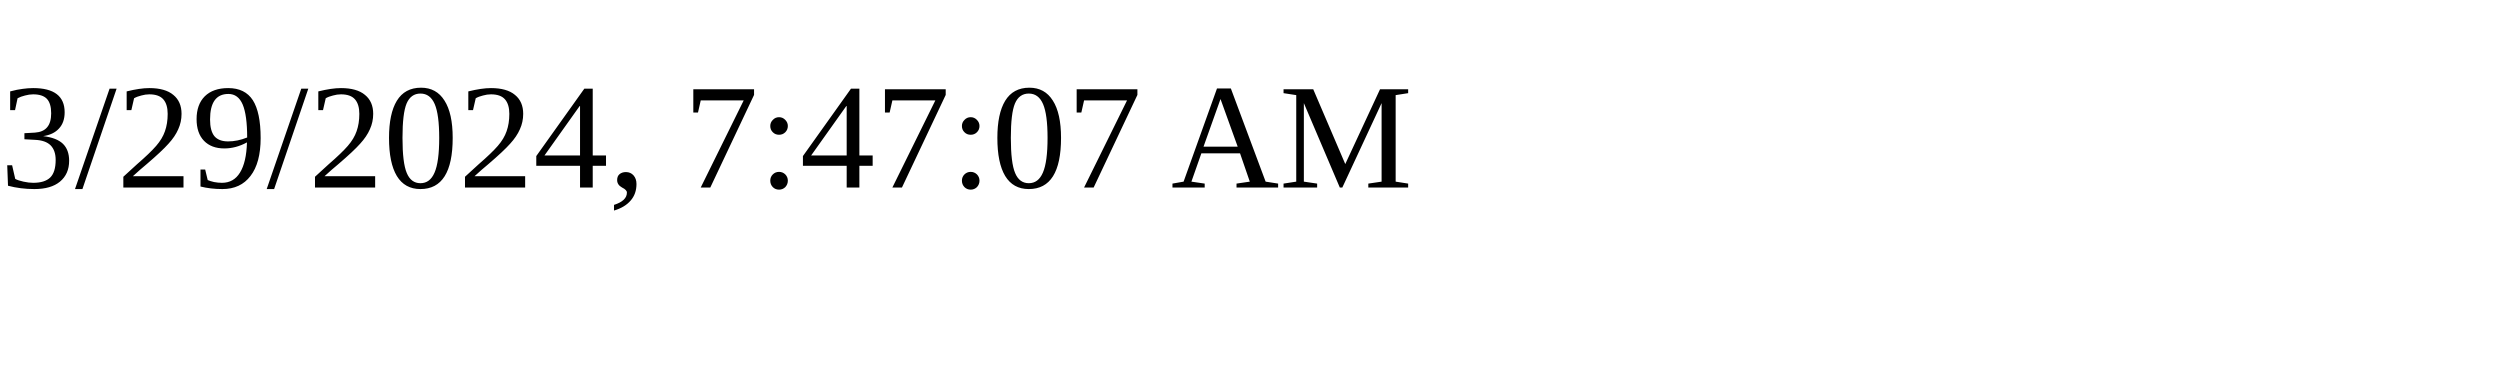
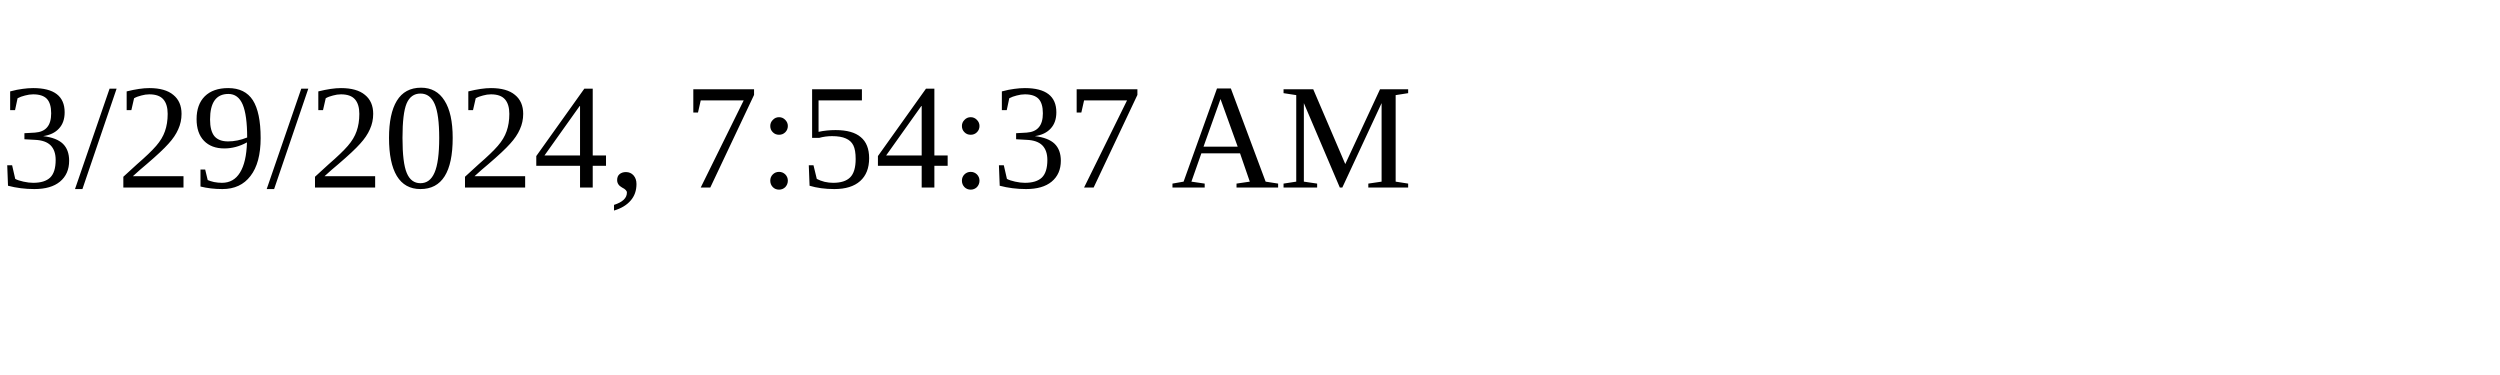
<svg xmlns="http://www.w3.org/2000/svg" height="30" width="200">
-   <text x="0" y="15">3/29/2024, 7:47:07 AM</text>
+   <text x="0" y="15">3/29/2024, 7:54:37 AM</text>
</svg>
